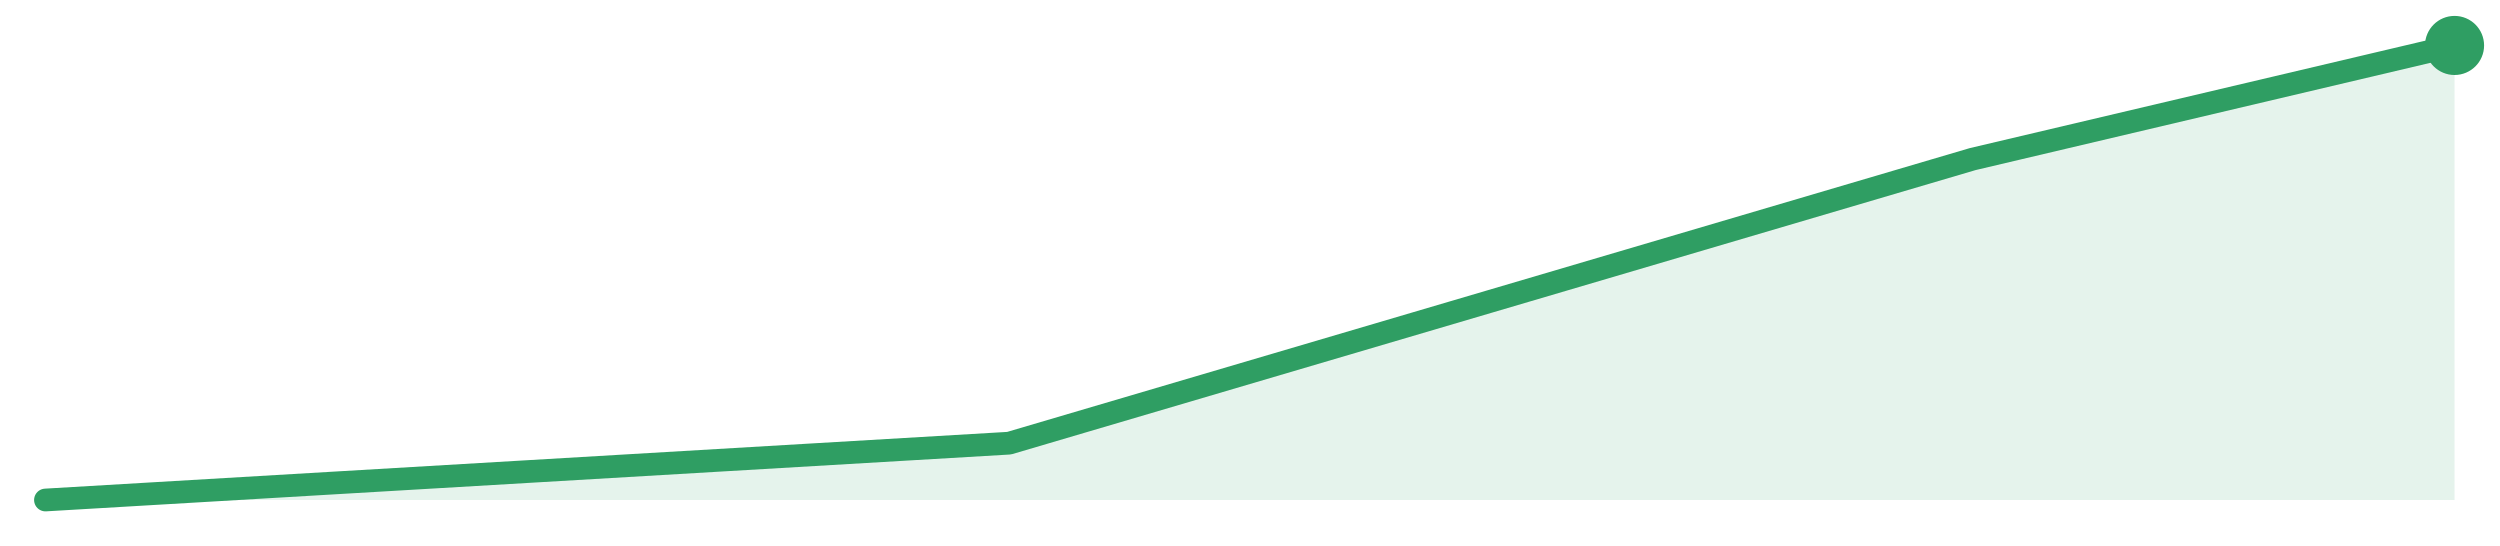
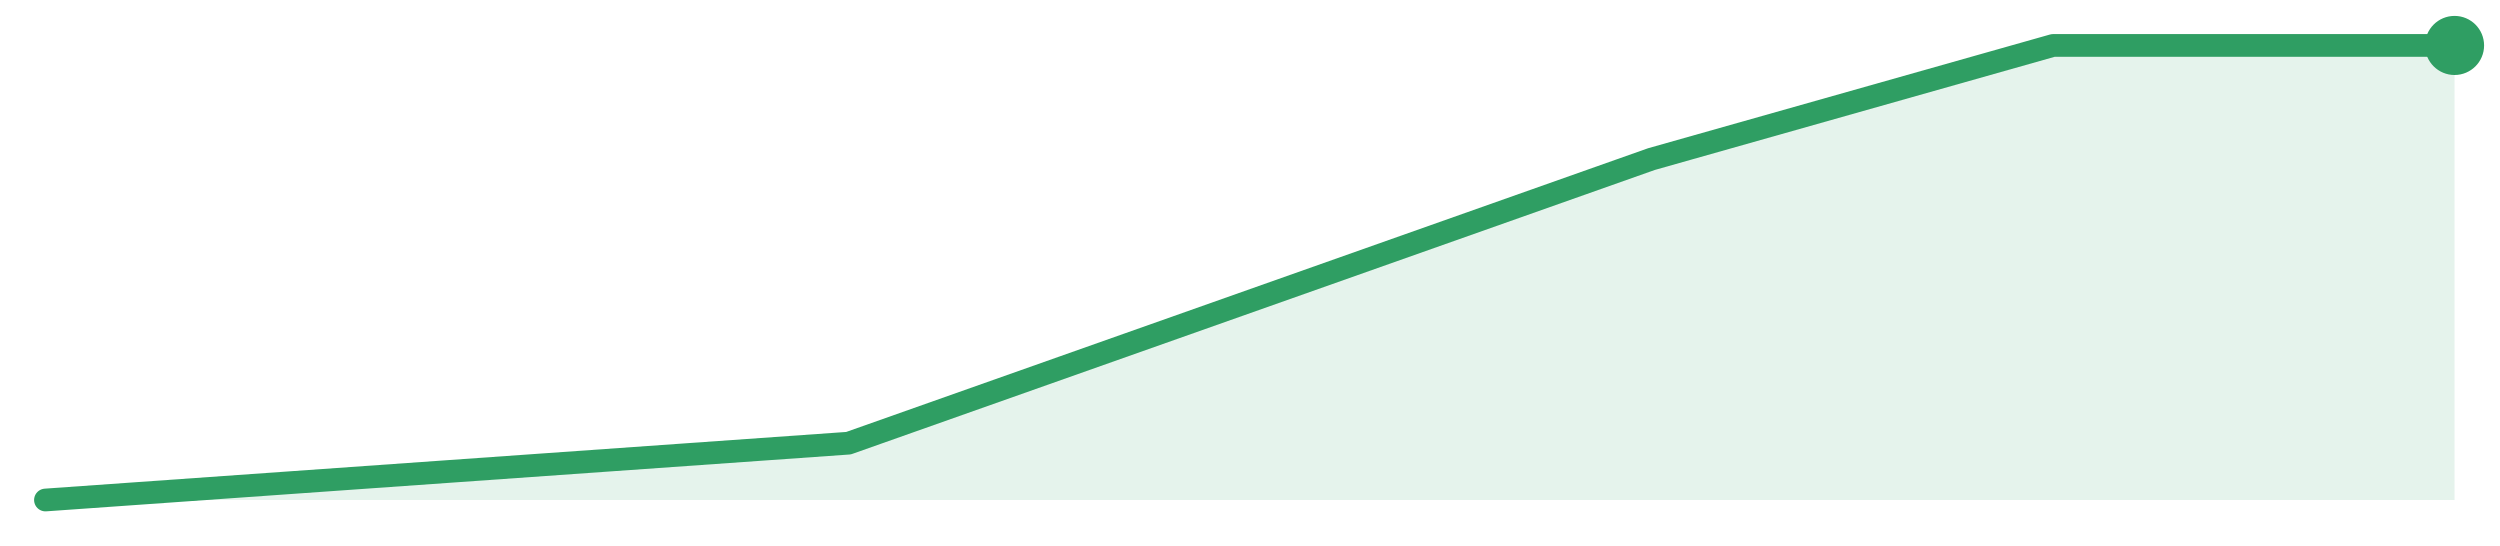
<svg xmlns="http://www.w3.org/2000/svg" width="220" height="48" viewBox="0 0 220 48" role="img" aria-label="trend">
-   <path d="M4.0,44.0 L4.0,44.0 L46.4,41.5 L88.8,39.0 L131.2,26.5 L173.6,14.0 L216.0,4.0 L216.0,44.0 Z" fill="#2f9e631f" />
-   <path d="M4.0,44.0 L46.4,41.5 L88.8,39.0 L131.2,26.5 L173.6,14.0 L216.0,4.0" fill="none" stroke="#2f9e63" stroke-width="2" stroke-linejoin="round" stroke-linecap="round" />
+   <path d="M4.0,44.0 L4.0,44.0 L39.33,41.5 L74.67,39.0 L110.0,26.5 L145.33,14.0 L180.67,4.0 L216.0,4.0 L216.0,44.0 Z" fill="#2f9e631f" />
+   <path d="M4.0,44.0 L39.33,41.5 L74.67,39.0 L110.0,26.5 L145.33,14.0 L180.67,4.0 L216.0,4.0" fill="none" stroke="#2f9e63" stroke-width="2" stroke-linejoin="round" stroke-linecap="round" />
  <circle cx="216.0" cy="4.0" r="2.6" fill="#2f9e63" />
</svg>
